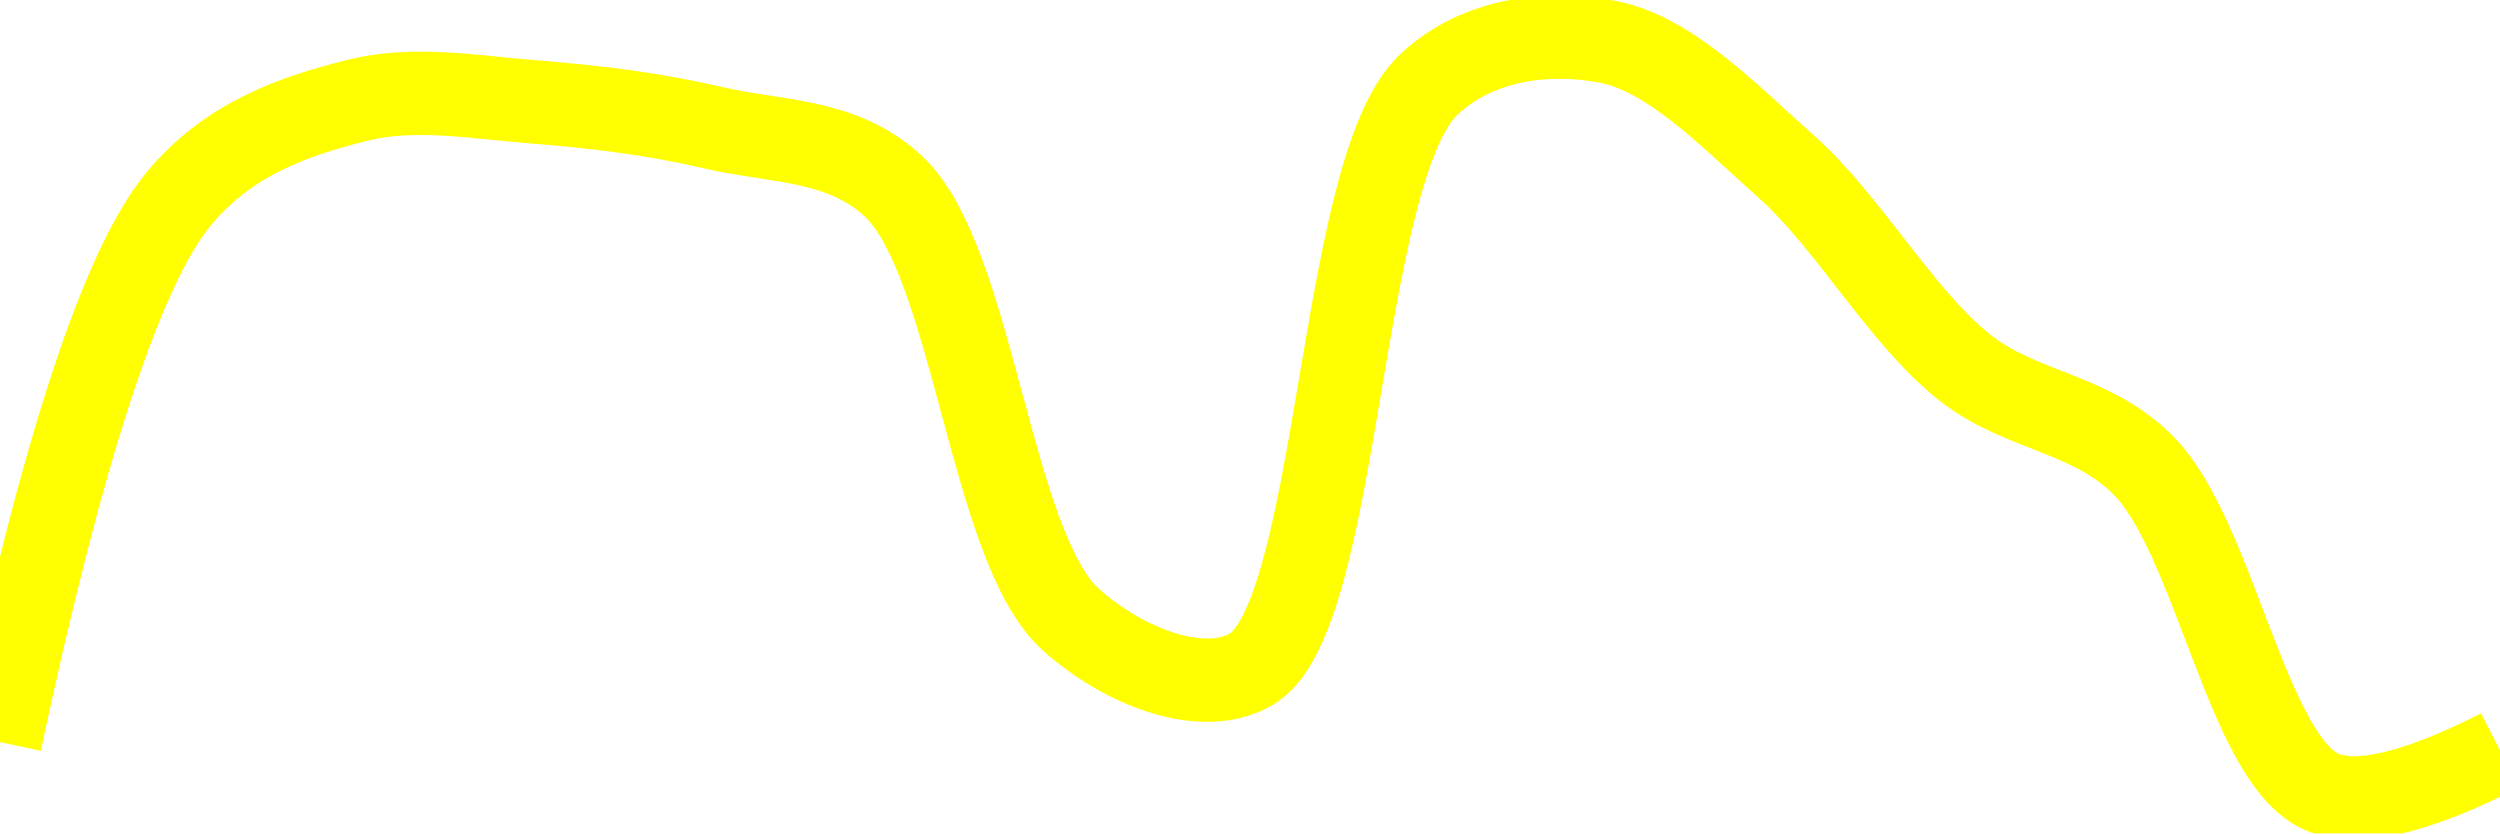
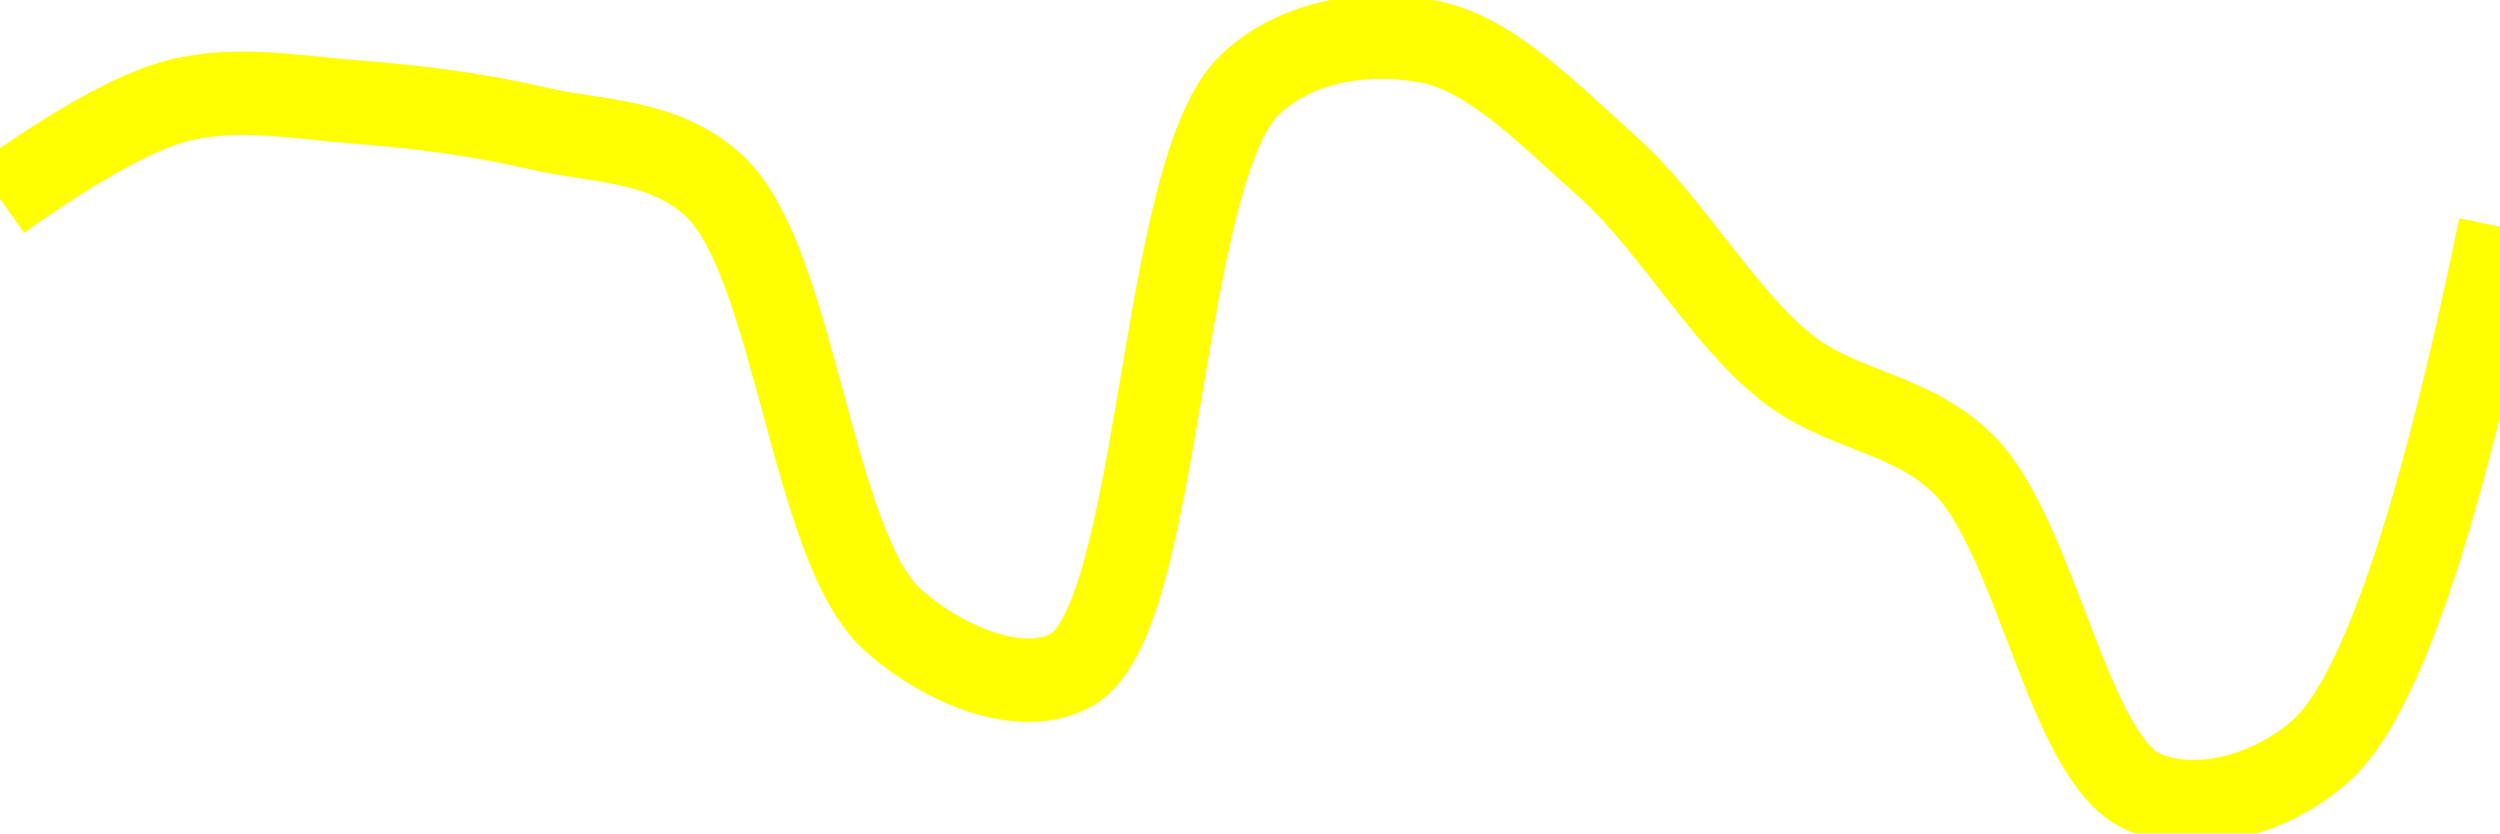
<svg xmlns="http://www.w3.org/2000/svg" class="main-svg" width="60" height="20" style="" viewBox="0 0 60 20">
  <rect x="0" y="0" width="60" height="20" style="fill: rgb(0, 0, 0); fill-opacity: 0;" />
-   <defs id="defs-221e07">
+   <defs id="defs-4776f7">
    <g class="clips">
-       <clipPath id="clip221e07xyplot" class="plotclip">
+       <clipPath id="clip4776f7xyplot" class="plotclip">
        <rect width="60" height="20" />
      </clipPath>
-       <clipPath class="axesclip" id="clip221e07x">
+       <clipPath class="axesclip" id="clip4776f7x">
        <rect x="0" y="0" width="60" height="20" />
      </clipPath>
-       <clipPath class="axesclip" id="clip221e07y">
+       <clipPath class="axesclip" id="clip4776f7y">
        <rect x="0" y="0" width="60" height="20" />
      </clipPath>
-       <clipPath class="axesclip" id="clip221e07xy">
+       <clipPath class="axesclip" id="clip4776f7xy">
        <rect x="0" y="0" width="60" height="20" />
      </clipPath>
    </g>
    <g class="gradients" />
    <g class="patterns" />
  </defs>
  <g class="bglayer">
    <rect class="bg" x="0" y="0" width="60" height="20" style="fill: rgb(0, 0, 0); fill-opacity: 0; stroke-width: 0;" />
  </g>
  <g class="layer-below">
    <g class="imagelayer" />
    <g class="shapelayer" />
  </g>
  <g class="cartesianlayer">
    <g class="subplot xy">
      <g class="layer-subplot">
        <g class="shapelayer" />
        <g class="imagelayer" />
      </g>
      <g class="minor-gridlayer">
        <g class="x" />
        <g class="y" />
      </g>
      <g class="gridlayer">
        <g class="x" />
        <g class="y" />
      </g>
      <g class="zerolinelayer" />
      <g class="layer-between">
        <g class="shapelayer" />
        <g class="imagelayer" />
      </g>
      <path class="xlines-below" />
      <path class="ylines-below" />
      <g class="overlines-below" />
      <g class="xaxislayer-below" />
      <g class="yaxislayer-below" />
      <g class="overaxes-below" />
      <g class="overplot">
-         <g class="xy" transform="" clip-path="url(#clip221e07xyplot)">
+         <g class="xy" transform="" clip-path="url(#clip4776f7xyplot)">
          <g class="scatterlayer mlayer">
-             <g class="trace scatter trace28216e" style="stroke-miterlimit: 2; opacity: 1;">
+             <g class="trace scatter trace39dd3f" style="stroke-miterlimit: 2; opacity: 1;">
              <g class="fills" />
              <g class="errorbars" />
              <g class="lines">
-                 <path class="js-line" d="M0,17.81Q2.26,7.22 4.29,4.77C5.5,3.31 7.09,2.78 8.57,2.41C9.95,2.06 11.43,2.34 12.86,2.45C14.29,2.56 15.73,2.74 17.14,3.07C18.58,3.41 20.2,3.32 21.43,4.46C23.37,6.25 23.76,13.15 25.71,14.88C26.93,15.97 28.8,16.74 30,16.08C32.18,14.89 32.1,4.09 34.29,2.03C35.49,0.9 37.2,0.74 38.57,1C40.07,1.28 41.5,2.78 42.86,3.99C44.37,5.33 45.6,7.58 47.14,8.81C48.48,9.88 50.16,9.89 51.43,11.16C53.15,12.88 53.92,18.2 55.71,19Q56.96,19.56 60,18.01" style="vector-effect: none; fill: none; stroke: rgb(255, 255, 0); stroke-opacity: 1; stroke-width: 2px; opacity: 1;" />
+                 <path class="js-line" d="M0,4.77Q2.81,2.78 4.29,2.41C5.67,2.06 7.15,2.34 8.57,2.45C10,2.56 11.44,2.74 12.86,3.07C14.3,3.41 15.92,3.33 17.14,4.46C19.08,6.25 19.48,13.15 21.43,14.88C22.65,15.97 24.51,16.74 25.71,16.08C27.89,14.89 27.81,4.09 30,2.03C31.2,0.9 32.92,0.74 34.29,1C35.78,1.28 37.21,2.78 38.57,3.99C40.08,5.33 41.32,7.58 42.86,8.81C44.2,9.88 45.87,9.89 47.14,11.16C48.86,12.88 49.64,18.2 51.43,19C52.68,19.56 54.5,19.1 55.71,18.01Q57.81,16.12 60,5.44" style="vector-effect: none; fill: none; stroke: rgb(255, 255, 0); stroke-opacity: 1; stroke-width: 2px; opacity: 1;" />
              </g>
              <g class="points" />
              <g class="text" />
            </g>
          </g>
        </g>
      </g>
      <path class="xlines-above crisp" d="M0,0" style="fill: none;" />
      <path class="ylines-above crisp" d="M0,0" style="fill: none;" />
      <g class="overlines-above" />
      <g class="xaxislayer-above" />
      <g class="yaxislayer-above" />
      <g class="overaxes-above" />
    </g>
  </g>
  <g class="polarlayer" />
  <g class="smithlayer" />
  <g class="ternarylayer" />
  <g class="geolayer" />
  <g class="funnelarealayer" />
  <g class="pielayer" />
  <g class="iciclelayer" />
  <g class="treemaplayer" />
  <g class="sunburstlayer" />
  <g class="glimages" />
-   <defs id="topdefs-221e07">
+   <defs id="topdefs-4776f7">
    <g class="clips" />
  </defs>
  <g class="layer-above">
    <g class="imagelayer" />
    <g class="shapelayer" />
  </g>
  <g class="infolayer">
    <g class="g-gtitle" />
  </g>
</svg>
